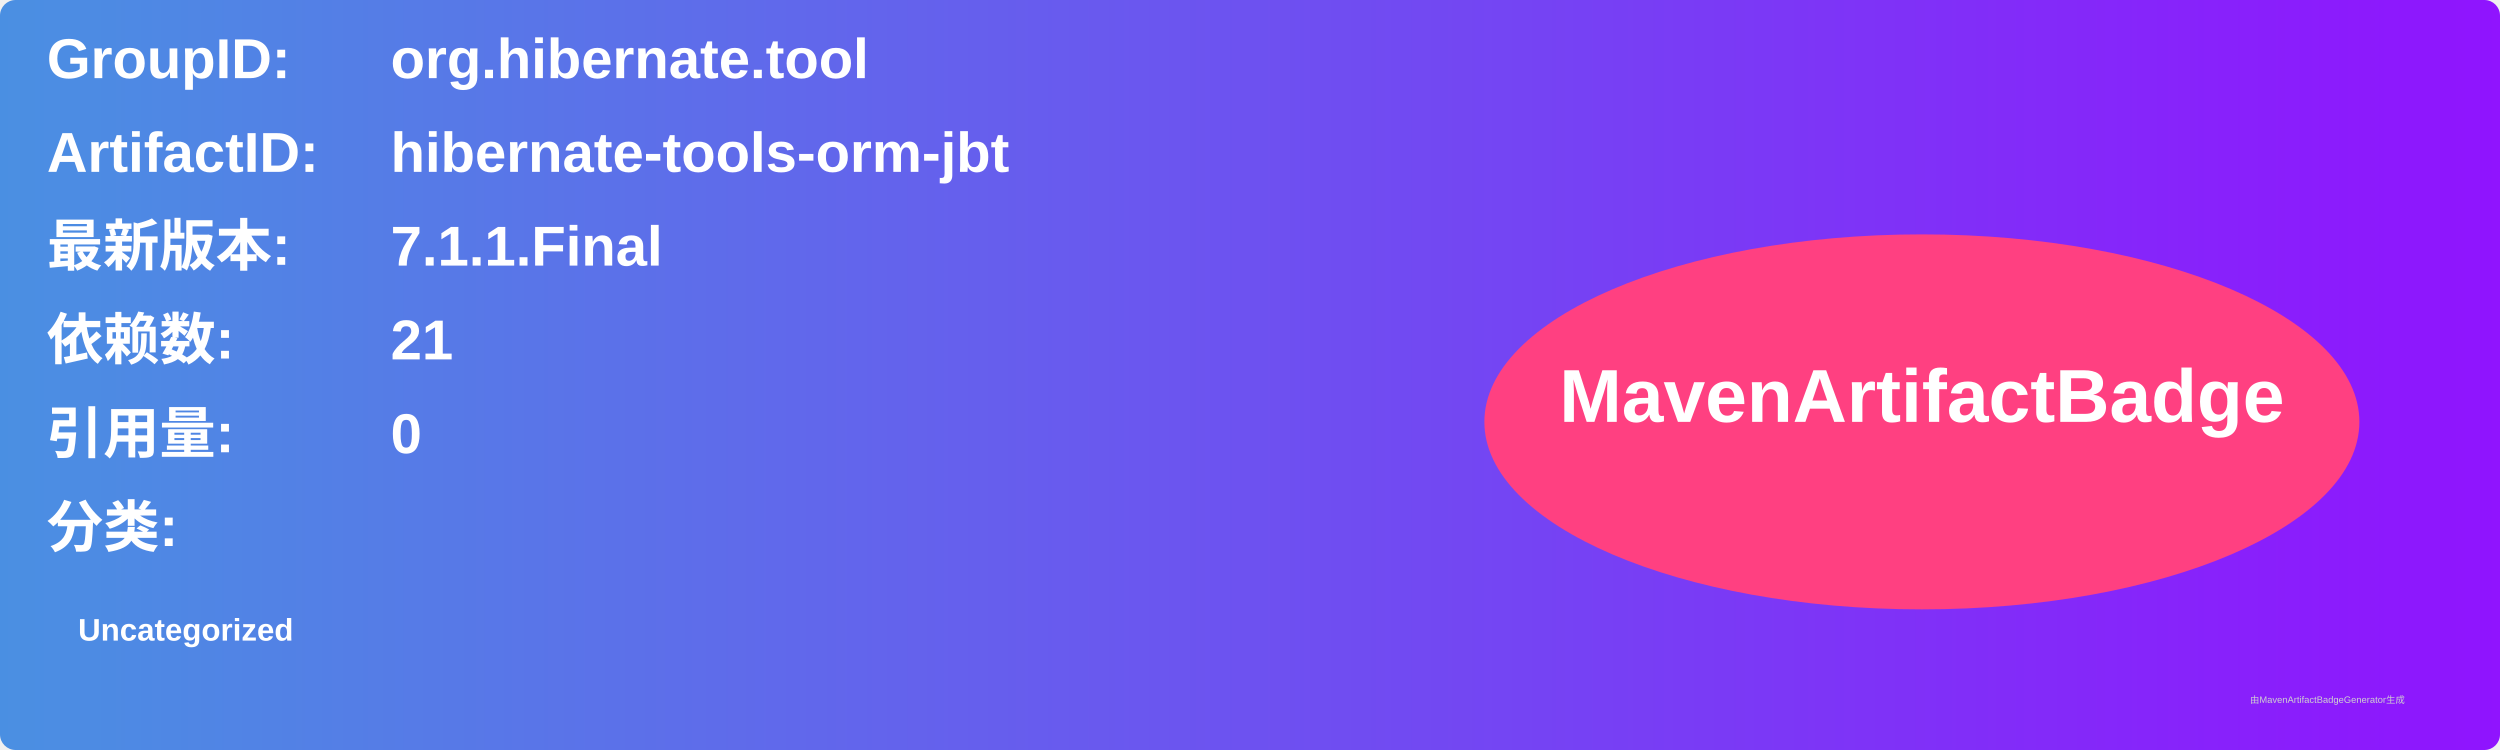
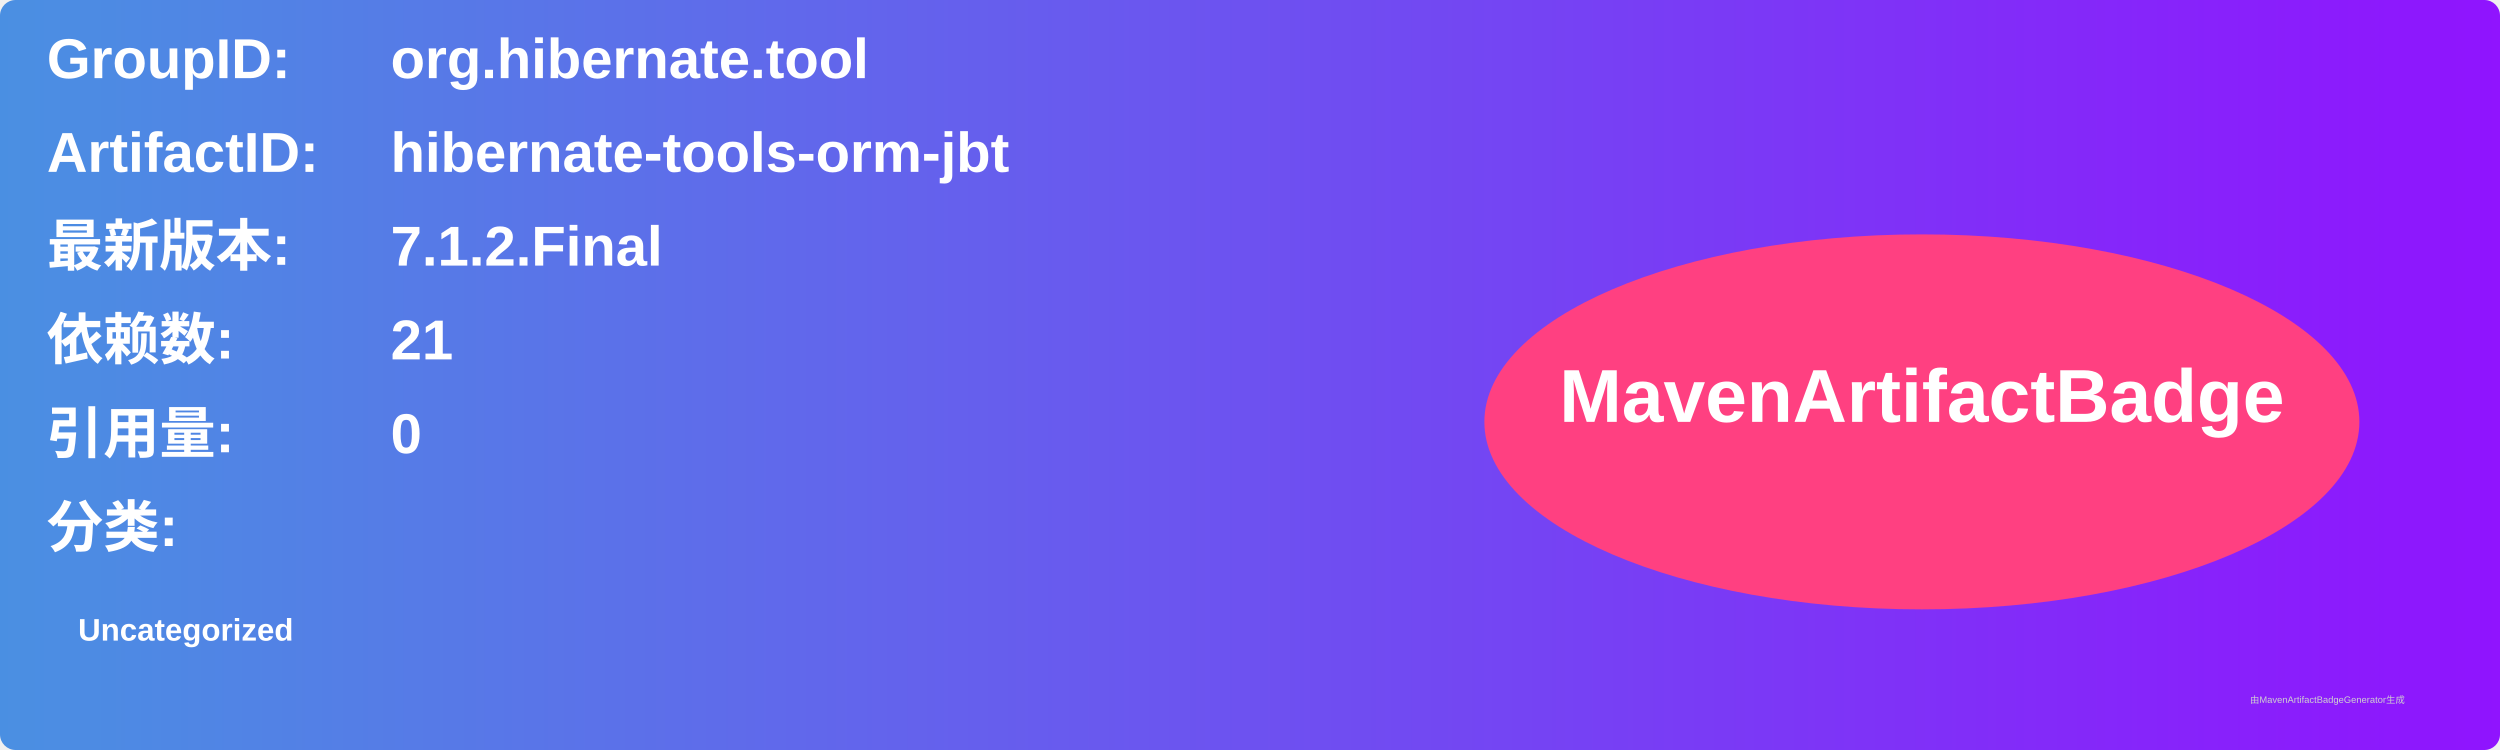
<svg xmlns="http://www.w3.org/2000/svg" width="800" height="240" viewBox="0 0 800 240">
  <linearGradient id="grad" x1="0%" y1="0%" x2="100%" y2="0%">
    <stop offset="0%" stop-color="#4a90e2" />
    <stop offset="100%" stop-color="#9013fe" />
  </linearGradient>
  <rect width="100%" height="100%" rx="5" ry="5" fill="url(#grad)" />
  <g transform="translate(15, 15)">
    <text x="0" y="10" font-family="Arial" font-size="18" fill="white" font-weight="bold" width="260">GroupID:</text>
    <text x="110" y="10" font-family="Arial" font-size="18" fill="white" font-weight="bold" width="460">org.hibernate.tool</text>
    <text x="0" y="40" font-family="Arial" font-size="18" fill="white" font-weight="bold" width="260">ArtifactID:</text>
    <text x="110" y="40" font-family="Arial" font-size="18" fill="white" font-weight="bold" width="460">hibernate-tools-orm-jbt</text>
    <text x="0" y="70" font-family="Arial" font-size="18" fill="white" font-weight="bold">最新版本:</text>
    <text x="110" y="70" font-family="Arial" font-size="18" fill="white" font-weight="bold">
-       <tspan font-weight="bold">7.1.1.Final</tspan>
+       <tspan font-weight="bold">7.1.2.Final</tspan>
    </text>
    <text x="0" y="100" font-family="Arial" font-size="18" fill="white" font-weight="bold">依赖数: </text>
    <text x="110" y="100" font-family="Arial" font-size="18" fill="white">
      <tspan font-weight="bold">21</tspan>
    </text>
    <text x="0" y="130" font-family="Arial" font-size="18" fill="white" font-weight="bold">引用量: </text>
    <text x="110" y="130" font-family="Arial" font-size="18" fill="white">
      <tspan font-weight="bold">0</tspan>
    </text>
    <text x="0" y="160" font-family="Arial" font-size="18" fill="white" font-weight="bold">分类:</text>
    <text x="10" y="190" font-family="Arial" font-size="10" fill="white">
      <tspan font-weight="bold">Uncategorized</tspan>
    </text>
    <ellipse cx="600" cy="120" rx="140" ry="60" fill="#ff4081" />
    <text x="600" y="120" text-anchor="middle" font-family="Arial" font-size="24" fill="white" font-weight="bold">MavenArtifactBadge</text>
  </g>
  <text x="720" y="225" font-family="Arial" font-size="3" fill="#d0d0d0">由MavenArtifactBadgeGenerator生成</text>
</svg>
